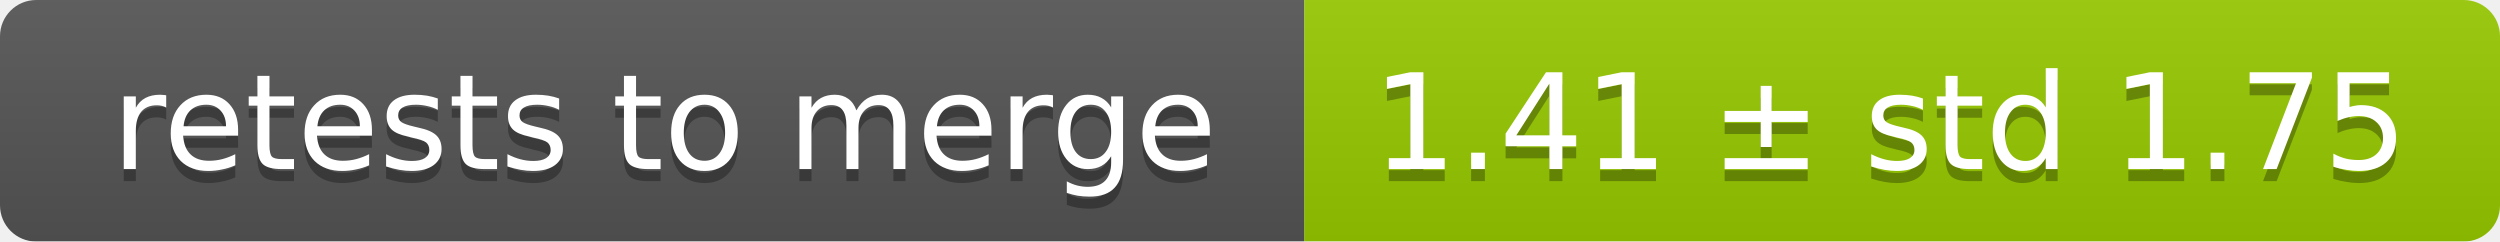
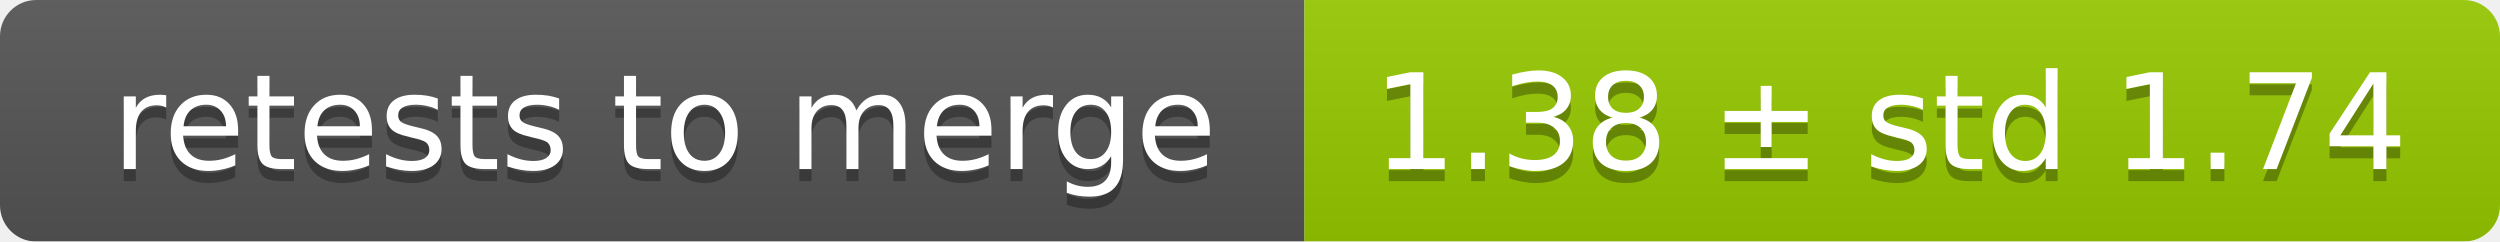
<svg xmlns="http://www.w3.org/2000/svg" width="207" height="20">
  <linearGradient id="smooth" x2="0" y2="100%">
    <stop offset="0" stop-color="#bbb" stop-opacity=".1" />
    <stop offset="1" stop-opacity=".1" />
  </linearGradient>
  <mask id="round">
    <rect width="207" height="20" rx="3" fill="#fff" />
  </mask>
  <g mask="url(#round)">
    <rect width="108" height="20" fill="#555" />
    <rect x="108" width="99" height="20" fill="#97ca00" />
    <rect width="207" height="20" fill="url(#smooth)" />
  </g>
  <g fill="#fff" text-anchor="middle" font-family="DejaVu Sans,Verdana,Geneva,sans-serif" font-size="11">
    <text x="55" y="15" fill="#010101" fill-opacity=".3">retests to merge</text>
    <text x="55" y="14">retests to merge</text>
-     <text x="156.5" y="15" fill="#010101" fill-opacity=".3">1.41 ± std 1.75</text>
-     <text x="156.5" y="14">1.41 ± std 1.75</text>
+     <text x="156.5" y="15" fill="#010101" fill-opacity=".3">1.38 ± std 1.74</text>
+     <text x="156.5" y="14">1.38 ± std 1.74</text>
  </g>
</svg>
